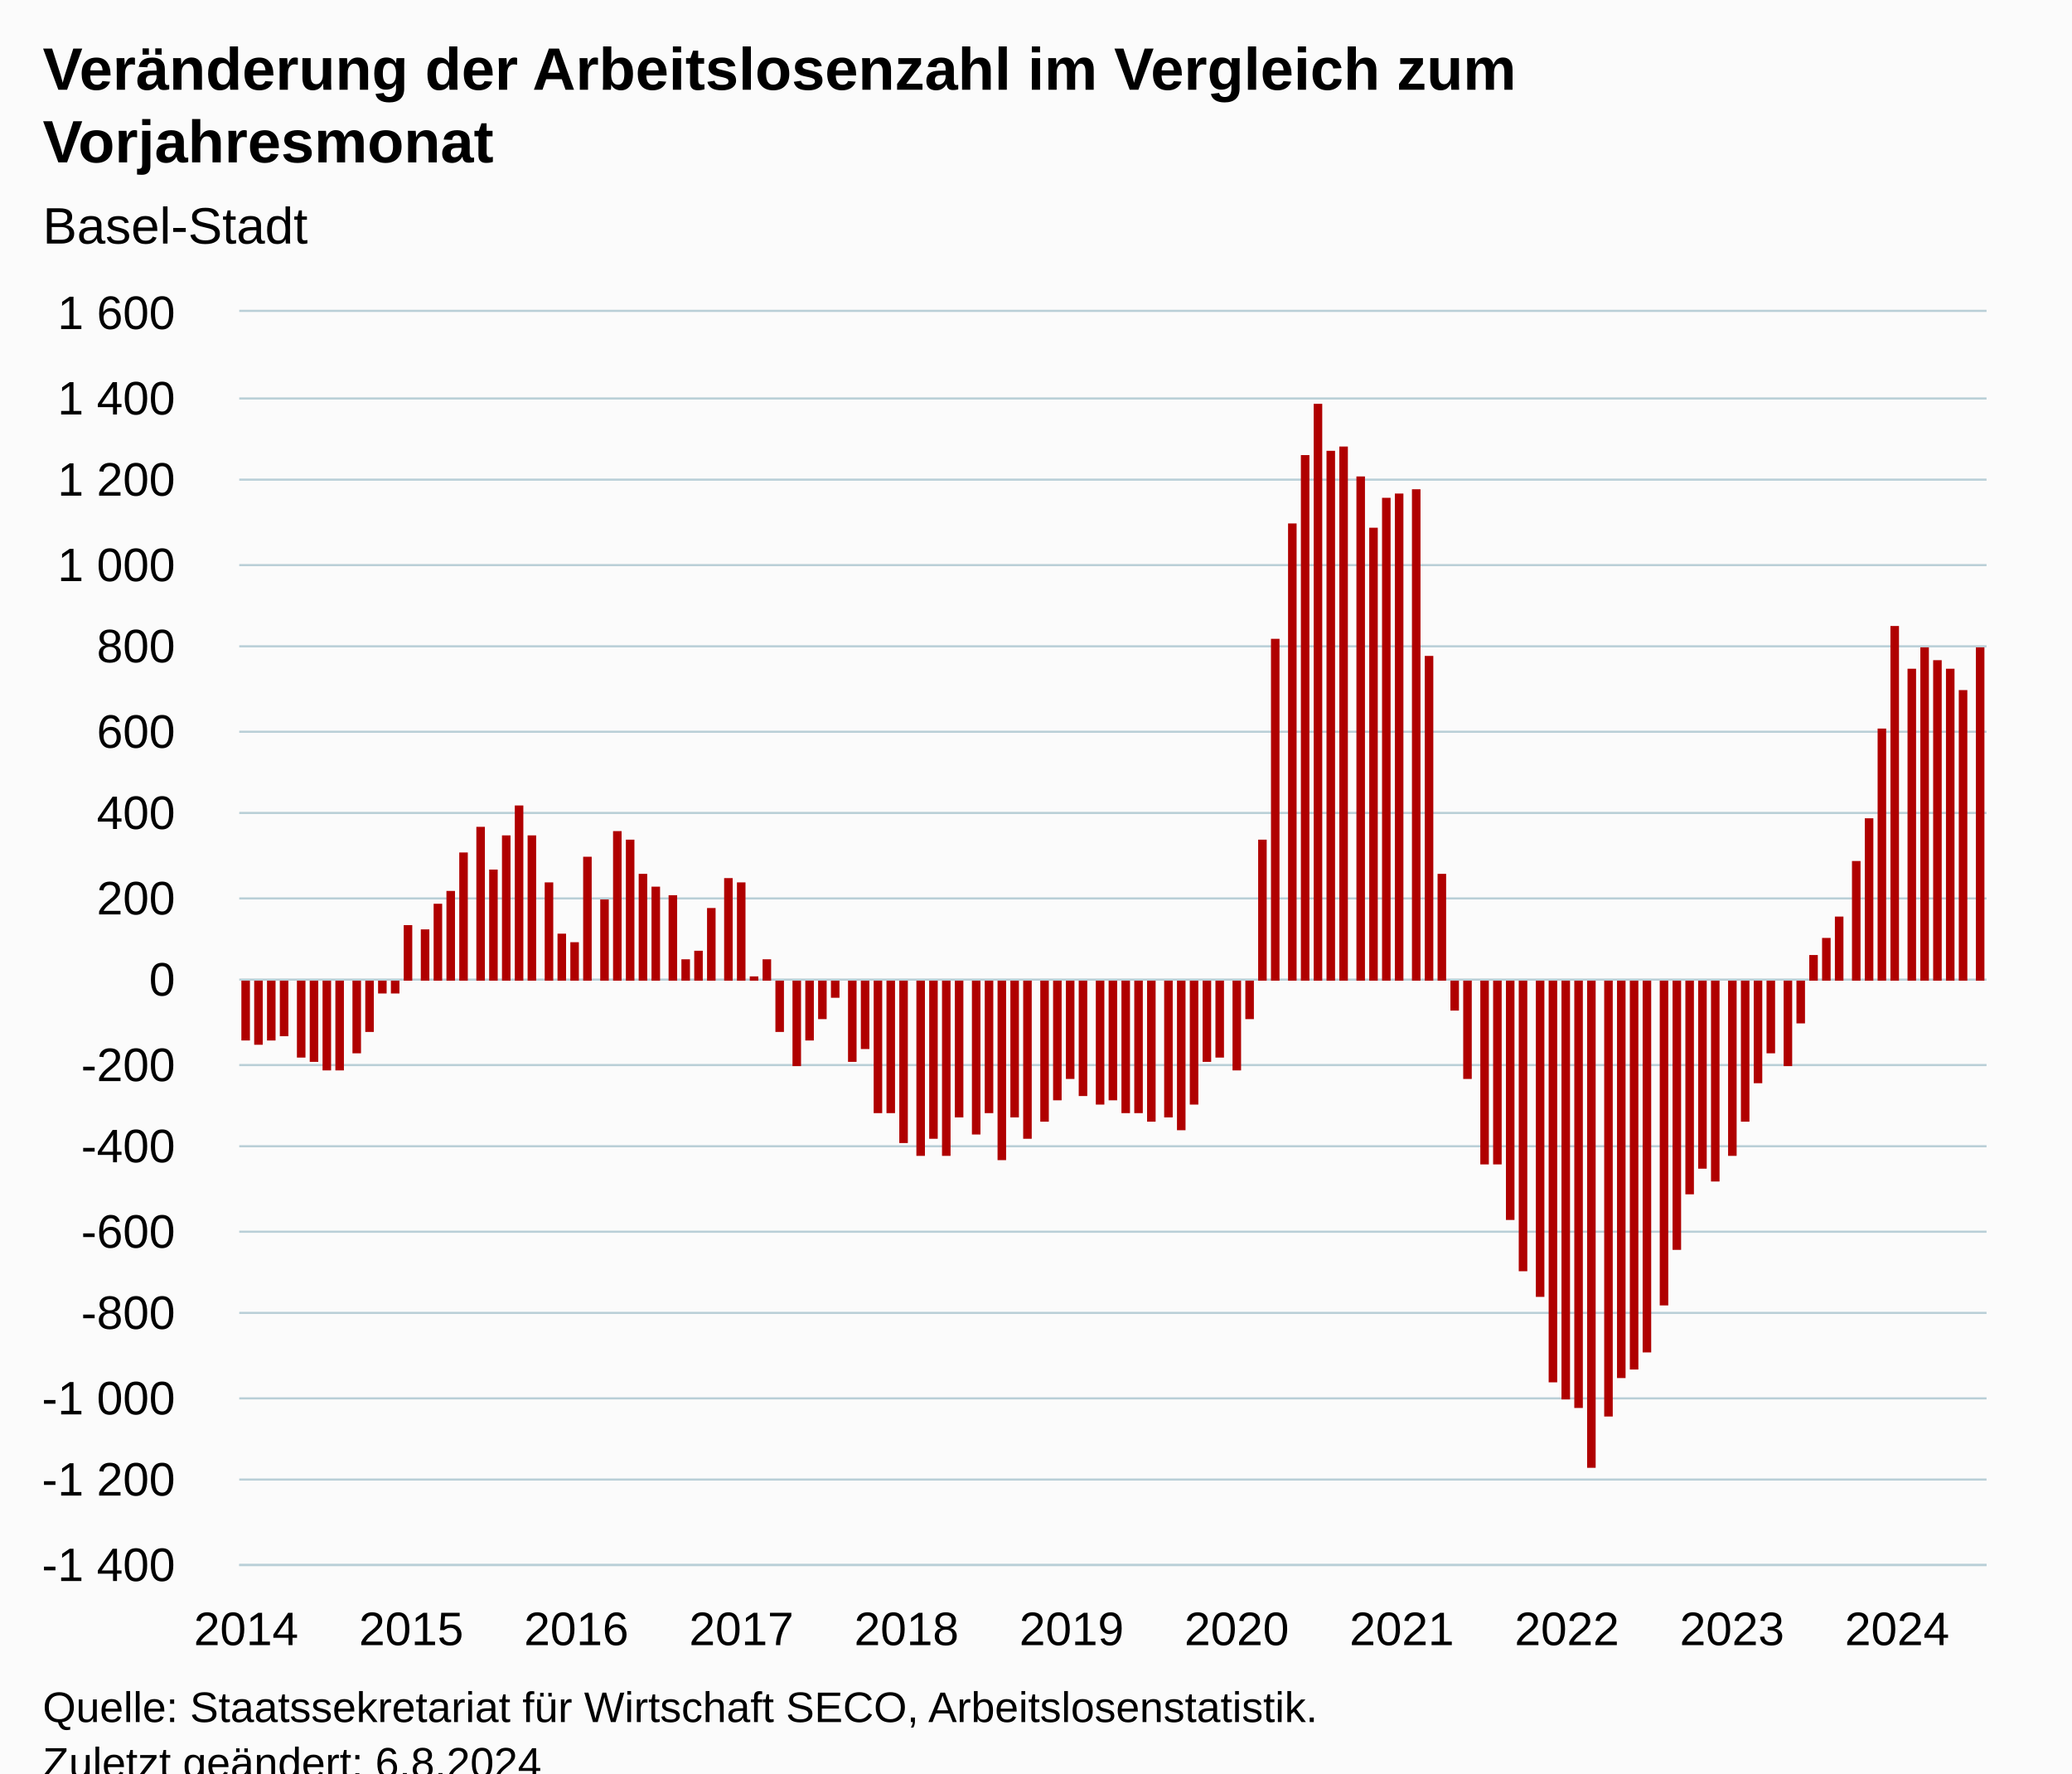
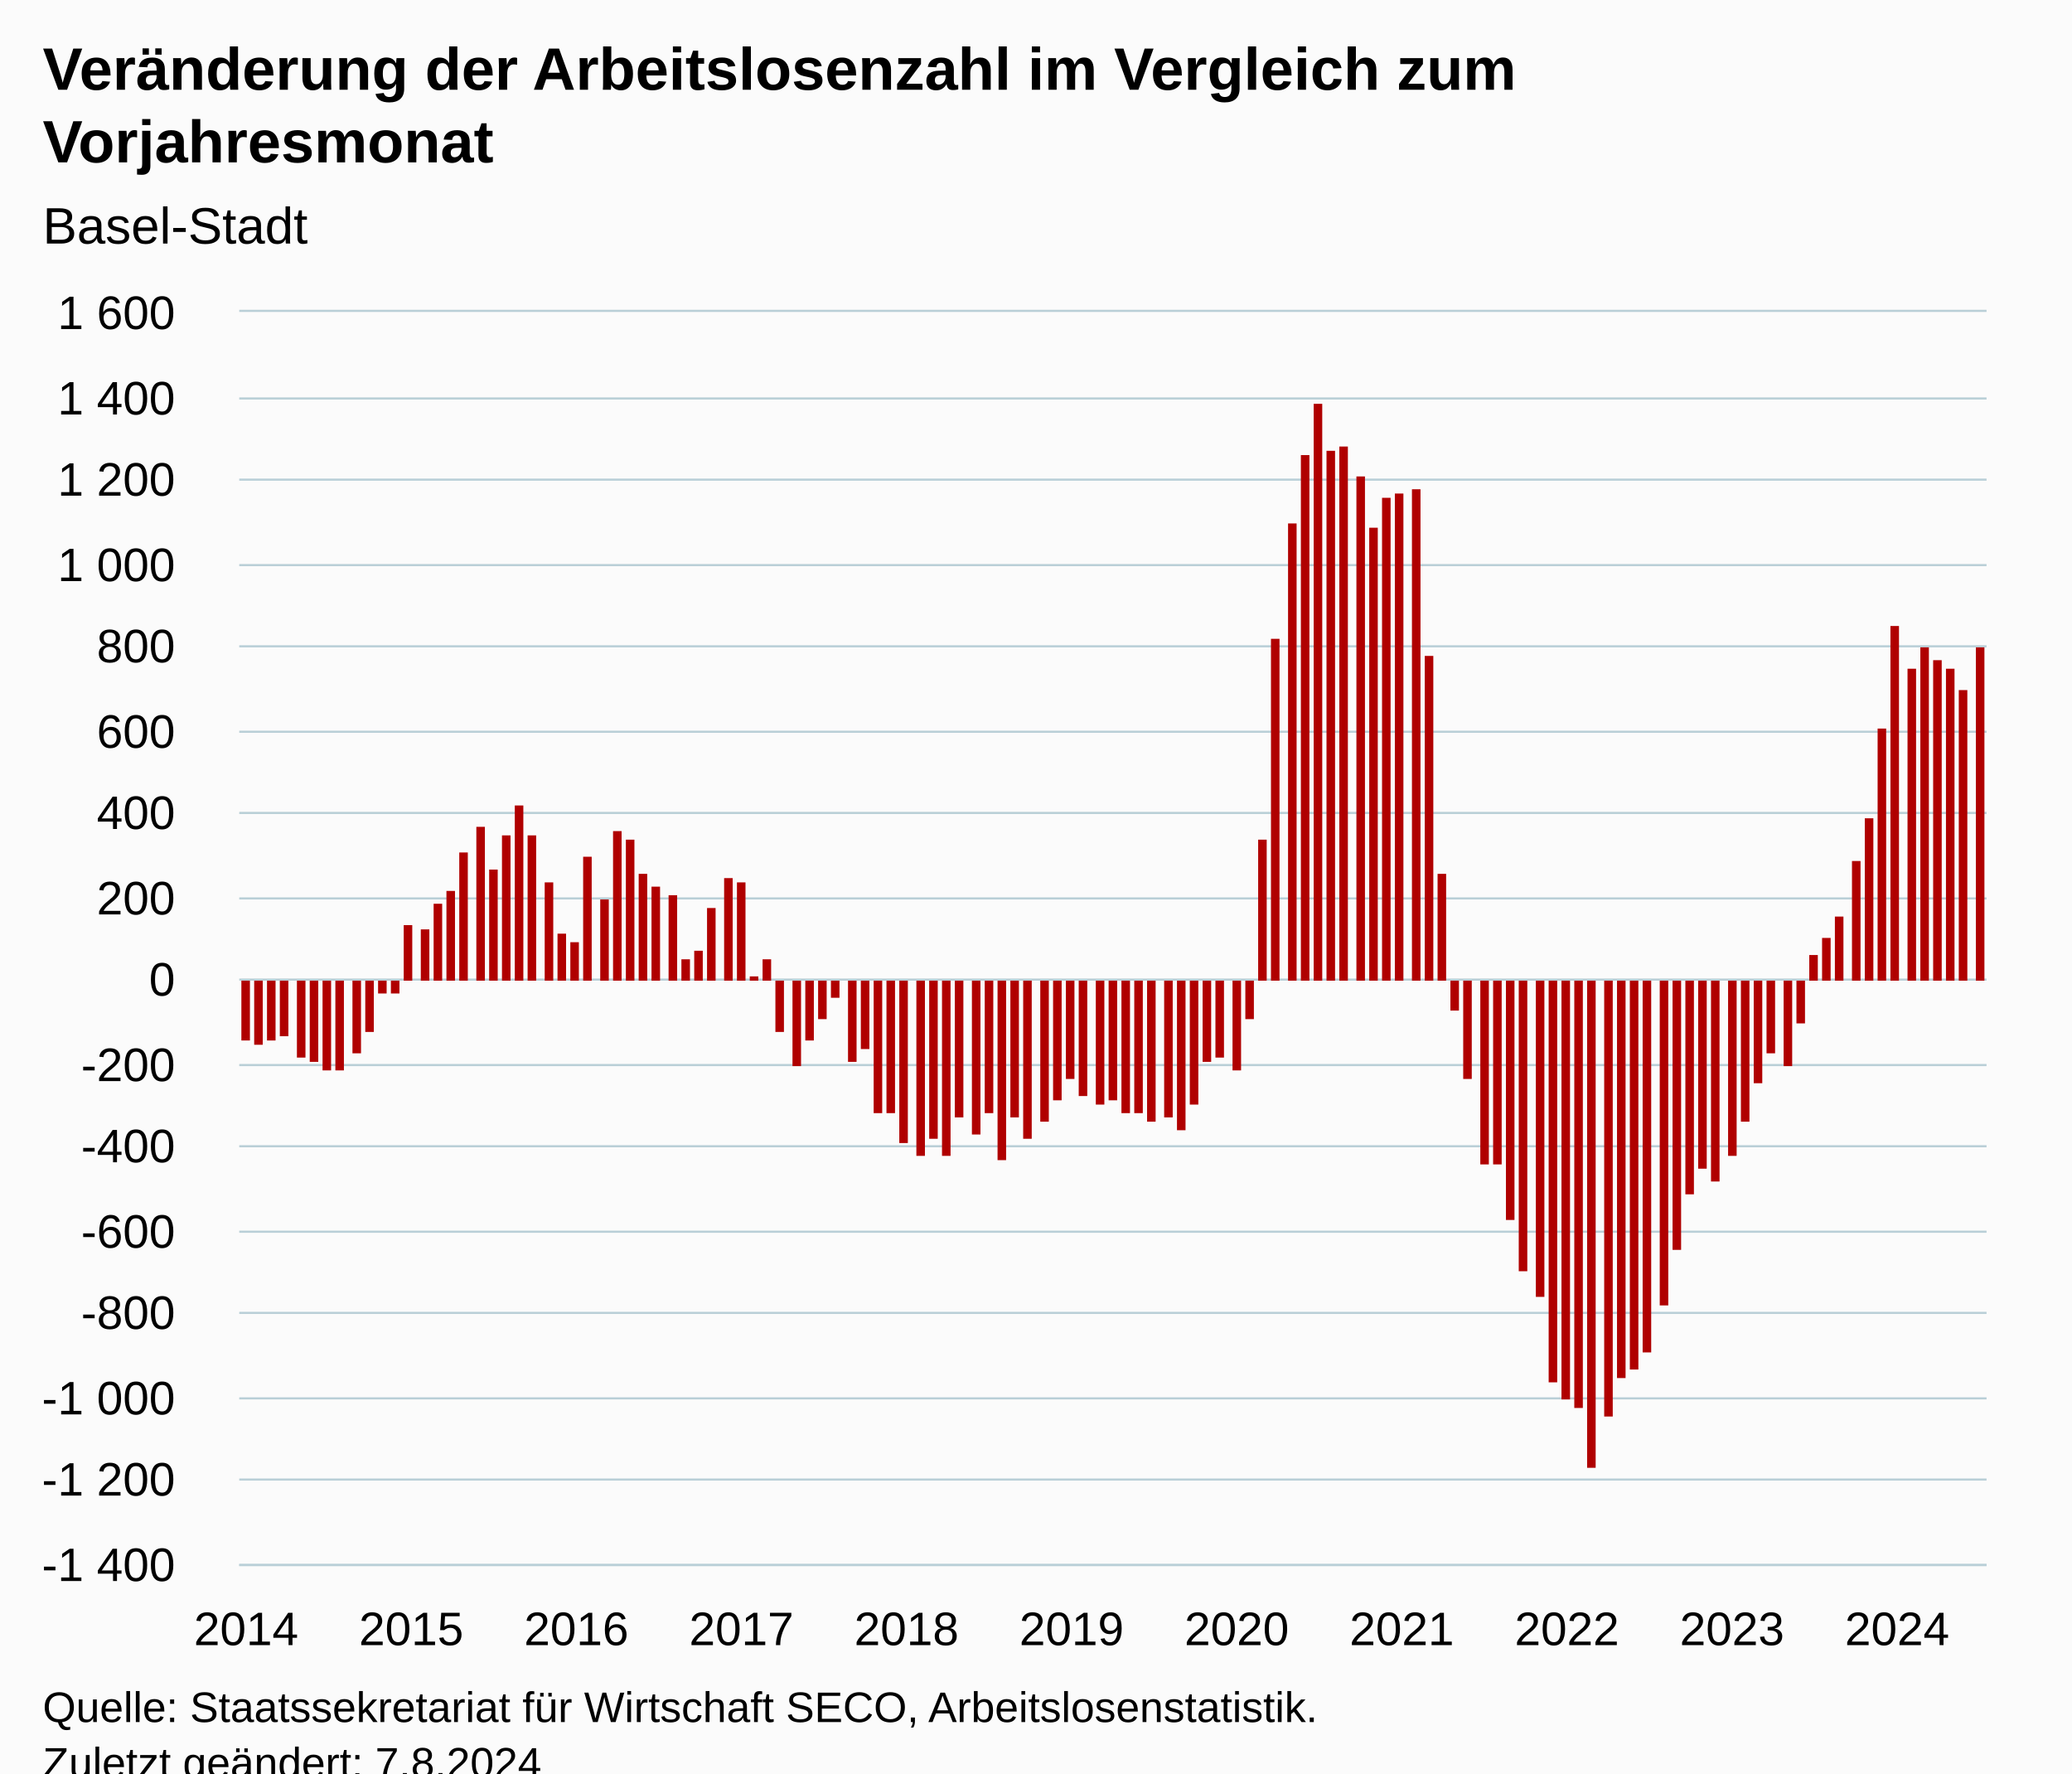
<svg xmlns="http://www.w3.org/2000/svg" version="1.1" class="highcharts-root" style="font-family:Arial;font-size:12px;" viewBox="0 0 485 415">
  <defs>
-     <clipPath id="highcharts-z93x4fd-134-">
+     <clipPath id="highcharts-u7mp53v-134-">
      <rect x="0" y="0" width="409" height="293" fill="none" />
    </clipPath>
-     <clipPath id="highcharts-z93x4fd-262-">
+     <clipPath id="highcharts-u7mp53v-262-">
      <rect x="0" y="0" width="409" height="293" fill="none" />
    </clipPath>
-     <clipPath id="highcharts-z93x4fd-263-">
+     <clipPath id="highcharts-u7mp53v-263-">
      <rect x="56" y="73" width="409" height="293" fill="none" />
    </clipPath>
  </defs>
  <rect fill="#fbfbfb" class="highcharts-background" x="0" y="0" width="485" height="428" rx="0" ry="0" />
  <rect fill="none" class="highcharts-plot-background" x="56" y="73" width="409" height="293" />
  <g class="highcharts-pane-group" data-z-index="0" />
  <g class="highcharts-grid highcharts-xaxis-grid" data-z-index="1">
    <path fill="none" data-z-index="1" class="highcharts-grid-line" d="M 57.5 73 L 57.5 366" opacity="1" />
    <path fill="none" data-z-index="1" class="highcharts-grid-line" d="M 95.5 73 L 95.5 366" opacity="1" />
    <path fill="none" data-z-index="1" class="highcharts-grid-line" d="M 134.5 73 L 134.5 366" opacity="1" />
    <path fill="none" data-z-index="1" class="highcharts-grid-line" d="M 173.5 73 L 173.5 366" opacity="1" />
    <path fill="none" data-z-index="1" class="highcharts-grid-line" d="M 211.5 73 L 211.5 366" opacity="1" />
    <path fill="none" data-z-index="1" class="highcharts-grid-line" d="M 250.5 73 L 250.5 366" opacity="1" />
    <path fill="none" data-z-index="1" class="highcharts-grid-line" d="M 288.5 73 L 288.5 366" opacity="1" />
    <path fill="none" data-z-index="1" class="highcharts-grid-line" d="M 327.5 73 L 327.5 366" opacity="1" />
    <path fill="none" data-z-index="1" class="highcharts-grid-line" d="M 366.5 73 L 366.5 366" opacity="1" />
    <path fill="none" data-z-index="1" class="highcharts-grid-line" d="M 404.5 73 L 404.5 366" opacity="1" />
    <path fill="none" data-z-index="1" class="highcharts-grid-line" d="M 443.5 73 L 443.5 366" opacity="1" />
  </g>
  <g class="highcharts-grid highcharts-yaxis-grid" data-z-index="1">
    <path fill="none" stroke="#B9CFD7" stroke-width="0.5" data-z-index="1" class="highcharts-grid-line" d="M 56 366.25 L 465 366.25" opacity="1" />
    <path fill="none" stroke="#B9CFD7" stroke-width="0.5" data-z-index="1" class="highcharts-grid-line" d="M 56 346.25 L 465 346.25" opacity="1" />
    <path fill="none" stroke="#B9CFD7" stroke-width="0.5" data-z-index="1" class="highcharts-grid-line" d="M 56 327.25 L 465 327.25" opacity="1" />
    <path fill="none" stroke="#B9CFD7" stroke-width="0.5" data-z-index="1" class="highcharts-grid-line" d="M 56 307.25 L 465 307.25" opacity="1" />
    <path fill="none" stroke="#B9CFD7" stroke-width="0.5" data-z-index="1" class="highcharts-grid-line" d="M 56 288.25 L 465 288.25" opacity="1" />
    <path fill="none" stroke="#B9CFD7" stroke-width="0.5" data-z-index="1" class="highcharts-grid-line" d="M 56 268.25 L 465 268.25" opacity="1" />
    <path fill="none" stroke="#B9CFD7" stroke-width="0.5" data-z-index="1" class="highcharts-grid-line" d="M 56 249.25 L 465 249.25" opacity="1" />
    <path fill="none" stroke="#B9CFD7" stroke-width="0.5" data-z-index="1" class="highcharts-grid-line" d="M 56 229.25 L 465 229.25" opacity="1" />
    <path fill="none" stroke="#B9CFD7" stroke-width="0.5" data-z-index="1" class="highcharts-grid-line" d="M 56 210.25 L 465 210.25" opacity="1" />
    <path fill="none" stroke="#B9CFD7" stroke-width="0.5" data-z-index="1" class="highcharts-grid-line" d="M 56 190.25 L 465 190.25" opacity="1" />
    <path fill="none" stroke="#B9CFD7" stroke-width="0.5" data-z-index="1" class="highcharts-grid-line" d="M 56 171.25 L 465 171.25" opacity="1" />
    <path fill="none" stroke="#B9CFD7" stroke-width="0.5" data-z-index="1" class="highcharts-grid-line" d="M 56 151.25 L 465 151.25" opacity="1" />
    <path fill="none" stroke="#B9CFD7" stroke-width="0.5" data-z-index="1" class="highcharts-grid-line" d="M 56 132.25 L 465 132.25" opacity="1" />
    <path fill="none" stroke="#B9CFD7" stroke-width="0.5" data-z-index="1" class="highcharts-grid-line" d="M 56 112.25 L 465 112.25" opacity="1" />
    <path fill="none" stroke="#B9CFD7" stroke-width="0.5" data-z-index="1" class="highcharts-grid-line" d="M 56 93.25 L 465 93.25" opacity="1" />
    <path fill="none" stroke="#B9CFD7" stroke-width="0.5" data-z-index="1" class="highcharts-grid-line" d="M 56 72.75 L 465 72.75" opacity="1" />
  </g>
  <rect fill="none" class="highcharts-plot-border" data-z-index="1" x="56" y="73" width="409" height="293" />
  <g class="highcharts-axis highcharts-xaxis" data-z-index="2">
    <path fill="none" class="highcharts-axis-line" stroke="#B9CFD7" stroke-width="0.5" data-z-index="7" d="M 56 366.25 L 465 366.25" />
  </g>
  <g class="highcharts-axis highcharts-yaxis" data-z-index="2">
    <path fill="none" class="highcharts-axis-line" data-z-index="7" d="M 56 73 L 56 366" />
  </g>
  <g class="highcharts-series-group" data-z-index="3">
-     <g class="highcharts-series highcharts-series-0 highcharts-column-series" data-z-index="0.1" opacity="1" transform="translate(56,73) scale(1 1)" clip-path="url(#highcharts-z93x4fd-262-)">
+     <g class="highcharts-series highcharts-series-0 highcharts-column-series" data-z-index="0.1" opacity="1" transform="translate(56,73) scale(1 1)" clip-path="url(#highcharts-u7mp53v-262-)">
      <rect x="0.5" y="156.5" width="2" height="14" fill="#B00000" stroke="#ffffff" stroke-width="1e-7" opacity="1" class="highcharts-point highcharts-negative" />
      <rect x="3.5" y="156.5" width="2" height="15" fill="#B00000" stroke="#ffffff" stroke-width="1e-7" opacity="1" class="highcharts-point highcharts-negative" />
      <rect x="6.5" y="156.5" width="2" height="14" fill="#B00000" stroke="#ffffff" stroke-width="1e-7" opacity="1" class="highcharts-point highcharts-negative" />
      <rect x="9.5" y="156.5" width="2" height="13" fill="#B00000" stroke="#ffffff" stroke-width="1e-7" opacity="1" class="highcharts-point highcharts-negative" />
      <rect x="13.5" y="156.5" width="2" height="18" fill="#B00000" stroke="#ffffff" stroke-width="1e-7" opacity="1" class="highcharts-point highcharts-negative" />
      <rect x="16.5" y="156.5" width="2" height="19" fill="#B00000" stroke="#ffffff" stroke-width="1e-7" opacity="1" class="highcharts-point highcharts-negative" />
      <rect x="19.5" y="156.5" width="2" height="21" fill="#B00000" stroke="#ffffff" stroke-width="1e-7" opacity="1" class="highcharts-point highcharts-negative" />
      <rect x="22.5" y="156.5" width="2" height="21" fill="#B00000" stroke="#ffffff" stroke-width="1e-7" opacity="1" class="highcharts-point highcharts-negative" />
      <rect x="26.5" y="156.5" width="2" height="17" fill="#B00000" stroke="#ffffff" stroke-width="1e-7" opacity="1" class="highcharts-point highcharts-negative" />
      <rect x="29.5" y="156.5" width="2" height="12" fill="#B00000" stroke="#ffffff" stroke-width="1e-7" opacity="1" class="highcharts-point highcharts-negative" />
      <rect x="32.5" y="156.5" width="2" height="3" fill="#B00000" stroke="#ffffff" stroke-width="1e-7" opacity="1" class="highcharts-point highcharts-negative" />
      <rect x="35.5" y="156.5" width="2" height="3" fill="#B00000" stroke="#ffffff" stroke-width="1e-7" opacity="1" class="highcharts-point highcharts-negative" />
      <rect x="38.5" y="143.5" width="2" height="13" fill="#B00000" stroke="#ffffff" stroke-width="1e-7" opacity="1" class="highcharts-point" />
      <rect x="42.5" y="144.5" width="2" height="12" fill="#B00000" stroke="#ffffff" stroke-width="1e-7" opacity="1" class="highcharts-point" />
      <rect x="45.5" y="138.5" width="2" height="18" fill="#B00000" stroke="#ffffff" stroke-width="1e-7" opacity="1" class="highcharts-point" />
      <rect x="48.5" y="135.5" width="2" height="21" fill="#B00000" stroke="#ffffff" stroke-width="1e-7" opacity="1" class="highcharts-point" />
      <rect x="51.5" y="126.5" width="2" height="30" fill="#B00000" stroke="#ffffff" stroke-width="1e-7" opacity="1" class="highcharts-point" />
      <rect x="55.5" y="120.5" width="2" height="36" fill="#B00000" stroke="#ffffff" stroke-width="1e-7" opacity="1" class="highcharts-point" />
      <rect x="58.5" y="130.5" width="2" height="26" fill="#B00000" stroke="#ffffff" stroke-width="1e-7" opacity="1" class="highcharts-point" />
      <rect x="61.5" y="122.5" width="2" height="34" fill="#B00000" stroke="#ffffff" stroke-width="1e-7" opacity="1" class="highcharts-point" />
      <rect x="64.5" y="115.5" width="2" height="41" fill="#B00000" stroke="#ffffff" stroke-width="1e-7" opacity="1" class="highcharts-point" />
      <rect x="67.5" y="122.5" width="2" height="34" fill="#B00000" stroke="#ffffff" stroke-width="1e-7" opacity="1" class="highcharts-point" />
      <rect x="71.5" y="133.5" width="2" height="23" fill="#B00000" stroke="#ffffff" stroke-width="1e-7" opacity="1" class="highcharts-point" />
      <rect x="74.5" y="145.5" width="2" height="11" fill="#B00000" stroke="#ffffff" stroke-width="1e-7" opacity="1" class="highcharts-point" />
      <rect x="77.5" y="147.5" width="2" height="9" fill="#B00000" stroke="#ffffff" stroke-width="1e-7" opacity="1" class="highcharts-point" />
      <rect x="80.5" y="127.5" width="2" height="29" fill="#B00000" stroke="#ffffff" stroke-width="1e-7" opacity="1" class="highcharts-point" />
      <rect x="84.5" y="137.5" width="2" height="19" fill="#B00000" stroke="#ffffff" stroke-width="1e-7" opacity="1" class="highcharts-point" />
      <rect x="87.5" y="121.5" width="2" height="35" fill="#B00000" stroke="#ffffff" stroke-width="1e-7" opacity="1" class="highcharts-point" />
      <rect x="90.5" y="123.5" width="2" height="33" fill="#B00000" stroke="#ffffff" stroke-width="1e-7" opacity="1" class="highcharts-point" />
      <rect x="93.5" y="131.5" width="2" height="25" fill="#B00000" stroke="#ffffff" stroke-width="1e-7" opacity="1" class="highcharts-point" />
      <rect x="96.5" y="134.5" width="2" height="22" fill="#B00000" stroke="#ffffff" stroke-width="1e-7" opacity="1" class="highcharts-point" />
      <rect x="100.5" y="136.5" width="2" height="20" fill="#B00000" stroke="#ffffff" stroke-width="1e-7" opacity="1" class="highcharts-point" />
      <rect x="103.5" y="151.5" width="2" height="5" fill="#B00000" stroke="#ffffff" stroke-width="1e-7" opacity="1" class="highcharts-point" />
      <rect x="106.5" y="149.5" width="2" height="7" fill="#B00000" stroke="#ffffff" stroke-width="1e-7" opacity="1" class="highcharts-point" />
      <rect x="109.5" y="139.5" width="2" height="17" fill="#B00000" stroke="#ffffff" stroke-width="1e-7" opacity="1" class="highcharts-point" />
      <rect x="113.5" y="132.5" width="2" height="24" fill="#B00000" stroke="#ffffff" stroke-width="1e-7" opacity="1" class="highcharts-point" />
      <rect x="116.5" y="133.5" width="2" height="23" fill="#B00000" stroke="#ffffff" stroke-width="1e-7" opacity="1" class="highcharts-point" />
      <rect x="119.5" y="155.5" width="2" height="1" fill="#B00000" stroke="#ffffff" stroke-width="1e-7" opacity="1" class="highcharts-point" />
      <rect x="122.5" y="151.5" width="2" height="5" fill="#B00000" stroke="#ffffff" stroke-width="1e-7" opacity="1" class="highcharts-point" />
      <rect x="125.5" y="156.5" width="2" height="12" fill="#B00000" stroke="#ffffff" stroke-width="1e-7" opacity="1" class="highcharts-point highcharts-negative" />
      <rect x="129.5" y="156.5" width="2" height="20" fill="#B00000" stroke="#ffffff" stroke-width="1e-7" opacity="1" class="highcharts-point highcharts-negative" />
      <rect x="132.5" y="156.5" width="2" height="14" fill="#B00000" stroke="#ffffff" stroke-width="1e-7" opacity="1" class="highcharts-point highcharts-negative" />
      <rect x="135.5" y="156.5" width="2" height="9" fill="#B00000" stroke="#ffffff" stroke-width="1e-7" opacity="1" class="highcharts-point highcharts-negative" />
      <rect x="138.5" y="156.5" width="2" height="4" fill="#B00000" stroke="#ffffff" stroke-width="1e-7" opacity="1" class="highcharts-point highcharts-negative" />
      <rect x="142.5" y="156.5" width="2" height="19" fill="#B00000" stroke="#ffffff" stroke-width="1e-7" opacity="1" class="highcharts-point highcharts-negative" />
      <rect x="145.5" y="156.5" width="2" height="16" fill="#B00000" stroke="#ffffff" stroke-width="1e-7" opacity="1" class="highcharts-point highcharts-negative" />
      <rect x="148.5" y="156.5" width="2" height="31" fill="#B00000" stroke="#ffffff" stroke-width="1e-7" opacity="1" class="highcharts-point highcharts-negative" />
      <rect x="151.5" y="156.5" width="2" height="31" fill="#B00000" stroke="#ffffff" stroke-width="1e-7" opacity="1" class="highcharts-point highcharts-negative" />
      <rect x="154.5" y="156.5" width="2" height="38" fill="#B00000" stroke="#ffffff" stroke-width="1e-7" opacity="1" class="highcharts-point highcharts-negative" />
      <rect x="158.5" y="156.5" width="2" height="41" fill="#B00000" stroke="#ffffff" stroke-width="1e-7" opacity="1" class="highcharts-point highcharts-negative" />
      <rect x="161.5" y="156.5" width="2" height="37" fill="#B00000" stroke="#ffffff" stroke-width="1e-7" opacity="1" class="highcharts-point highcharts-negative" />
      <rect x="164.5" y="156.5" width="2" height="41" fill="#B00000" stroke="#ffffff" stroke-width="1e-7" opacity="1" class="highcharts-point highcharts-negative" />
      <rect x="167.5" y="156.5" width="2" height="32" fill="#B00000" stroke="#ffffff" stroke-width="1e-7" opacity="1" class="highcharts-point highcharts-negative" />
      <rect x="171.5" y="156.5" width="2" height="36" fill="#B00000" stroke="#ffffff" stroke-width="1e-7" opacity="1" class="highcharts-point highcharts-negative" />
      <rect x="174.5" y="156.5" width="2" height="31" fill="#B00000" stroke="#ffffff" stroke-width="1e-7" opacity="1" class="highcharts-point highcharts-negative" />
      <rect x="177.5" y="156.5" width="2" height="42" fill="#B00000" stroke="#ffffff" stroke-width="1e-7" opacity="1" class="highcharts-point highcharts-negative" />
      <rect x="180.5" y="156.5" width="2" height="32" fill="#B00000" stroke="#ffffff" stroke-width="1e-7" opacity="1" class="highcharts-point highcharts-negative" />
      <rect x="183.5" y="156.5" width="2" height="37" fill="#B00000" stroke="#ffffff" stroke-width="1e-7" opacity="1" class="highcharts-point highcharts-negative" />
      <rect x="187.5" y="156.5" width="2" height="33" fill="#B00000" stroke="#ffffff" stroke-width="1e-7" opacity="1" class="highcharts-point highcharts-negative" />
      <rect x="190.5" y="156.5" width="2" height="28" fill="#B00000" stroke="#ffffff" stroke-width="1e-7" opacity="1" class="highcharts-point highcharts-negative" />
      <rect x="193.5" y="156.5" width="2" height="23" fill="#B00000" stroke="#ffffff" stroke-width="1e-7" opacity="1" class="highcharts-point highcharts-negative" />
      <rect x="196.5" y="156.5" width="2" height="27" fill="#B00000" stroke="#ffffff" stroke-width="1e-7" opacity="1" class="highcharts-point highcharts-negative" />
      <rect x="200.5" y="156.5" width="2" height="29" fill="#B00000" stroke="#ffffff" stroke-width="1e-7" opacity="1" class="highcharts-point highcharts-negative" />
      <rect x="203.5" y="156.5" width="2" height="28" fill="#B00000" stroke="#ffffff" stroke-width="1e-7" opacity="1" class="highcharts-point highcharts-negative" />
      <rect x="206.5" y="156.5" width="2" height="31" fill="#B00000" stroke="#ffffff" stroke-width="1e-7" opacity="1" class="highcharts-point highcharts-negative" />
      <rect x="209.5" y="156.5" width="2" height="31" fill="#B00000" stroke="#ffffff" stroke-width="1e-7" opacity="1" class="highcharts-point highcharts-negative" />
      <rect x="212.5" y="156.5" width="2" height="33" fill="#B00000" stroke="#ffffff" stroke-width="1e-7" opacity="1" class="highcharts-point highcharts-negative" />
      <rect x="216.5" y="156.5" width="2" height="32" fill="#B00000" stroke="#ffffff" stroke-width="1e-7" opacity="1" class="highcharts-point highcharts-negative" />
      <rect x="219.5" y="156.5" width="2" height="35" fill="#B00000" stroke="#ffffff" stroke-width="1e-7" opacity="1" class="highcharts-point highcharts-negative" />
      <rect x="222.5" y="156.5" width="2" height="29" fill="#B00000" stroke="#ffffff" stroke-width="1e-7" opacity="1" class="highcharts-point highcharts-negative" />
      <rect x="225.5" y="156.5" width="2" height="19" fill="#B00000" stroke="#ffffff" stroke-width="1e-7" opacity="1" class="highcharts-point highcharts-negative" />
      <rect x="228.5" y="156.5" width="2" height="18" fill="#B00000" stroke="#ffffff" stroke-width="1e-7" opacity="1" class="highcharts-point highcharts-negative" />
      <rect x="232.5" y="156.5" width="2" height="21" fill="#B00000" stroke="#ffffff" stroke-width="1e-7" opacity="1" class="highcharts-point highcharts-negative" />
      <rect x="235.5" y="156.5" width="2" height="9" fill="#B00000" stroke="#ffffff" stroke-width="1e-7" opacity="1" class="highcharts-point highcharts-negative" />
      <rect x="238.5" y="123.5" width="2" height="33" fill="#B00000" stroke="#ffffff" stroke-width="1e-7" opacity="1" class="highcharts-point" />
      <rect x="241.5" y="76.5" width="2" height="80" fill="#B00000" stroke="#ffffff" stroke-width="1e-7" opacity="1" class="highcharts-point" />
      <rect x="245.5" y="49.5" width="2" height="107" fill="#B00000" stroke="#ffffff" stroke-width="1e-7" opacity="1" class="highcharts-point" />
      <rect x="248.5" y="33.5" width="2" height="123" fill="#B00000" stroke="#ffffff" stroke-width="1e-7" opacity="1" class="highcharts-point" />
      <rect x="251.5" y="21.5" width="2" height="135" fill="#B00000" stroke="#ffffff" stroke-width="1e-7" opacity="1" class="highcharts-point" />
      <rect x="254.5" y="32.5" width="2" height="124" fill="#B00000" stroke="#ffffff" stroke-width="1e-7" opacity="1" class="highcharts-point" />
      <rect x="257.5" y="31.5" width="2" height="125" fill="#B00000" stroke="#ffffff" stroke-width="1e-7" opacity="1" class="highcharts-point" />
      <rect x="261.5" y="38.5" width="2" height="118" fill="#B00000" stroke="#ffffff" stroke-width="1e-7" opacity="1" class="highcharts-point" />
      <rect x="264.5" y="50.5" width="2" height="106" fill="#B00000" stroke="#ffffff" stroke-width="1e-7" opacity="1" class="highcharts-point" />
      <rect x="267.5" y="43.5" width="2" height="113" fill="#B00000" stroke="#ffffff" stroke-width="1e-7" opacity="1" class="highcharts-point" />
      <rect x="270.5" y="42.5" width="2" height="114" fill="#B00000" stroke="#ffffff" stroke-width="1e-7" opacity="1" class="highcharts-point" />
      <rect x="274.5" y="41.5" width="2" height="115" fill="#B00000" stroke="#ffffff" stroke-width="1e-7" opacity="1" class="highcharts-point" />
      <rect x="277.5" y="80.5" width="2" height="76" fill="#B00000" stroke="#ffffff" stroke-width="1e-7" opacity="1" class="highcharts-point" />
      <rect x="280.5" y="131.5" width="2" height="25" fill="#B00000" stroke="#ffffff" stroke-width="1e-7" opacity="1" class="highcharts-point" />
      <rect x="283.5" y="156.5" width="2" height="7" fill="#B00000" stroke="#ffffff" stroke-width="1e-7" opacity="1" class="highcharts-point highcharts-negative" />
      <rect x="286.5" y="156.5" width="2" height="23" fill="#B00000" stroke="#ffffff" stroke-width="1e-7" opacity="1" class="highcharts-point highcharts-negative" />
      <rect x="290.5" y="156.5" width="2" height="43" fill="#B00000" stroke="#ffffff" stroke-width="1e-7" opacity="1" class="highcharts-point highcharts-negative" />
      <rect x="293.5" y="156.5" width="2" height="43" fill="#B00000" stroke="#ffffff" stroke-width="1e-7" opacity="1" class="highcharts-point highcharts-negative" />
      <rect x="296.5" y="156.5" width="2" height="56" fill="#B00000" stroke="#ffffff" stroke-width="1e-7" opacity="1" class="highcharts-point highcharts-negative" />
      <rect x="299.5" y="156.5" width="2" height="68" fill="#B00000" stroke="#ffffff" stroke-width="1e-7" opacity="1" class="highcharts-point highcharts-negative" />
      <rect x="303.5" y="156.5" width="2" height="74" fill="#B00000" stroke="#ffffff" stroke-width="1e-7" opacity="1" class="highcharts-point highcharts-negative" />
      <rect x="306.5" y="156.5" width="2" height="94" fill="#B00000" stroke="#ffffff" stroke-width="1e-7" opacity="1" class="highcharts-point highcharts-negative" />
      <rect x="309.5" y="156.5" width="2" height="98" fill="#B00000" stroke="#ffffff" stroke-width="1e-7" opacity="1" class="highcharts-point highcharts-negative" />
      <rect x="312.5" y="156.5" width="2" height="100" fill="#B00000" stroke="#ffffff" stroke-width="1e-7" opacity="1" class="highcharts-point highcharts-negative" />
      <rect x="315.5" y="156.5" width="2" height="114" fill="#B00000" stroke="#ffffff" stroke-width="1e-7" opacity="1" class="highcharts-point highcharts-negative" />
      <rect x="319.5" y="156.5" width="2" height="102" fill="#B00000" stroke="#ffffff" stroke-width="1e-7" opacity="1" class="highcharts-point highcharts-negative" />
      <rect x="322.5" y="156.5" width="2" height="93" fill="#B00000" stroke="#ffffff" stroke-width="1e-7" opacity="1" class="highcharts-point highcharts-negative" />
      <rect x="325.5" y="156.5" width="2" height="91" fill="#B00000" stroke="#ffffff" stroke-width="1e-7" opacity="1" class="highcharts-point highcharts-negative" />
      <rect x="328.5" y="156.5" width="2" height="87" fill="#B00000" stroke="#ffffff" stroke-width="1e-7" opacity="1" class="highcharts-point highcharts-negative" />
      <rect x="332.5" y="156.5" width="2" height="76" fill="#B00000" stroke="#ffffff" stroke-width="1e-7" opacity="1" class="highcharts-point highcharts-negative" />
      <rect x="335.5" y="156.5" width="2" height="63" fill="#B00000" stroke="#ffffff" stroke-width="1e-7" opacity="1" class="highcharts-point highcharts-negative" />
      <rect x="338.5" y="156.5" width="2" height="50" fill="#B00000" stroke="#ffffff" stroke-width="1e-7" opacity="1" class="highcharts-point highcharts-negative" />
      <rect x="341.5" y="156.5" width="2" height="44" fill="#B00000" stroke="#ffffff" stroke-width="1e-7" opacity="1" class="highcharts-point highcharts-negative" />
      <rect x="344.5" y="156.5" width="2" height="47" fill="#B00000" stroke="#ffffff" stroke-width="1e-7" opacity="1" class="highcharts-point highcharts-negative" />
      <rect x="348.5" y="156.5" width="2" height="41" fill="#B00000" stroke="#ffffff" stroke-width="1e-7" opacity="1" class="highcharts-point highcharts-negative" />
      <rect x="351.5" y="156.5" width="2" height="33" fill="#B00000" stroke="#ffffff" stroke-width="1e-7" opacity="1" class="highcharts-point highcharts-negative" />
      <rect x="354.5" y="156.5" width="2" height="24" fill="#B00000" stroke="#ffffff" stroke-width="1e-7" opacity="1" class="highcharts-point highcharts-negative" />
      <rect x="357.5" y="156.5" width="2" height="17" fill="#B00000" stroke="#ffffff" stroke-width="1e-7" opacity="1" class="highcharts-point highcharts-negative" />
      <rect x="361.5" y="156.5" width="2" height="20" fill="#B00000" stroke="#ffffff" stroke-width="1e-7" opacity="1" class="highcharts-point highcharts-negative" />
      <rect x="364.5" y="156.5" width="2" height="10" fill="#B00000" stroke="#ffffff" stroke-width="1e-7" opacity="1" class="highcharts-point highcharts-negative" />
      <rect x="367.5" y="150.5" width="2" height="6" fill="#B00000" stroke="#ffffff" stroke-width="1e-7" opacity="1" class="highcharts-point" />
      <rect x="370.5" y="146.5" width="2" height="10" fill="#B00000" stroke="#ffffff" stroke-width="1e-7" opacity="1" class="highcharts-point" />
      <rect x="373.5" y="141.5" width="2" height="15" fill="#B00000" stroke="#ffffff" stroke-width="1e-7" opacity="1" class="highcharts-point" />
      <rect x="377.5" y="128.5" width="2" height="28" fill="#B00000" stroke="#ffffff" stroke-width="1e-7" opacity="1" class="highcharts-point" />
      <rect x="380.5" y="118.5" width="2" height="38" fill="#B00000" stroke="#ffffff" stroke-width="1e-7" opacity="1" class="highcharts-point" />
      <rect x="383.5" y="97.5" width="2" height="59" fill="#B00000" stroke="#ffffff" stroke-width="1e-7" opacity="1" class="highcharts-point" />
      <rect x="386.5" y="73.5" width="2" height="83" fill="#B00000" stroke="#ffffff" stroke-width="1e-7" opacity="1" class="highcharts-point" />
      <rect x="390.5" y="83.5" width="2" height="73" fill="#B00000" stroke="#ffffff" stroke-width="1e-7" opacity="1" class="highcharts-point" />
      <rect x="393.5" y="78.5" width="2" height="78" fill="#B00000" stroke="#ffffff" stroke-width="1e-7" opacity="1" class="highcharts-point" />
      <rect x="396.5" y="81.5" width="2" height="75" fill="#B00000" stroke="#ffffff" stroke-width="1e-7" opacity="1" class="highcharts-point" />
      <rect x="399.5" y="83.5" width="2" height="73" fill="#B00000" stroke="#ffffff" stroke-width="1e-7" opacity="1" class="highcharts-point" />
      <rect x="402.5" y="88.5" width="2" height="68" fill="#B00000" stroke="#ffffff" stroke-width="1e-7" opacity="1" class="highcharts-point" />
      <rect x="406.5" y="78.5" width="2" height="78" fill="#B00000" stroke="#ffffff" stroke-width="1e-7" opacity="1" class="highcharts-point" />
    </g>
    <g class="highcharts-markers highcharts-series-0 highcharts-column-series" data-z-index="0.1" opacity="1" transform="translate(56,73) scale(1 1)" clip-path="none" />
  </g>
  <text x="10" text-anchor="start" class="highcharts-title" data-z-index="4" style="color:#000000;font-size:14px;font-weight:bold;fill:#000000;" y="21">
    <tspan>Veränderung der Arbeitslosenzahl im Vergleich zum</tspan>
    <tspan dy="17" x="10">Vorjahresmonat</tspan>
  </text>
  <text x="10" text-anchor="start" class="highcharts-subtitle" data-z-index="4" style="color:#000000;font-size:12px;font-weight:normal;fill:#000000;" y="57">
    <tspan>Basel-Stadt</tspan>
  </text>
  <text x="10" text-anchor="start" class="highcharts-caption" data-z-index="4" style="color:#666666;fill:#666666;" y="400" />
  <g class="highcharts-axis-labels highcharts-xaxis-labels" data-z-index="7">
    <text x="57.61" style="color:#000000;cursor:default;font-size:11px;fill:#000000;" text-anchor="middle" transform="translate(0,0)" y="385" opacity="1">2014</text>
    <text x="96.256" style="color:#000000;cursor:default;font-size:11px;fill:#000000;" text-anchor="middle" transform="translate(0,0)" y="385" opacity="1">2015</text>
    <text x="134.902" style="color:#000000;cursor:default;font-size:11px;fill:#000000;" text-anchor="middle" transform="translate(0,0)" y="385" opacity="1">2016</text>
    <text x="173.547" style="color:#000000;cursor:default;font-size:11px;fill:#000000;" text-anchor="middle" transform="translate(0,0)" y="385" opacity="1">2017</text>
    <text x="212.193" style="color:#000000;cursor:default;font-size:11px;fill:#000000;" text-anchor="middle" transform="translate(0,0)" y="385" opacity="1">2018</text>
    <text x="250.839" style="color:#000000;cursor:default;font-size:11px;fill:#000000;" text-anchor="middle" transform="translate(0,0)" y="385" opacity="1">2019</text>
    <text x="289.484" style="color:#000000;cursor:default;font-size:11px;fill:#000000;" text-anchor="middle" transform="translate(0,0)" y="385" opacity="1">2020</text>
    <text x="328.13" style="color:#000000;cursor:default;font-size:11px;fill:#000000;" text-anchor="middle" transform="translate(0,0)" y="385" opacity="1">2021</text>
    <text x="366.776" style="color:#000000;cursor:default;font-size:11px;fill:#000000;" text-anchor="middle" transform="translate(0,0)" y="385" opacity="1">2022</text>
    <text x="405.421" style="color:#000000;cursor:default;font-size:11px;fill:#000000;" text-anchor="middle" transform="translate(0,0)" y="385" opacity="1">2023</text>
    <text x="444.067" style="color:#000000;cursor:default;font-size:11px;fill:#000000;" text-anchor="middle" transform="translate(0,0)" y="385" opacity="1">2024</text>
  </g>
  <g class="highcharts-axis-labels highcharts-yaxis-labels" data-z-index="7">
    <text x="41" style="color:#000000;cursor:default;font-size:11px;fill:#000000;" text-anchor="end" transform="translate(0,0)" y="370" opacity="1">
      <tspan>-1 400</tspan>
    </text>
    <text x="41" style="color:#000000;cursor:default;font-size:11px;fill:#000000;" text-anchor="end" transform="translate(0,0)" y="350" opacity="1">
      <tspan>-1 200</tspan>
    </text>
    <text x="41" style="color:#000000;cursor:default;font-size:11px;fill:#000000;" text-anchor="end" transform="translate(0,0)" y="331" opacity="1">
      <tspan>-1 000</tspan>
    </text>
    <text x="41" style="color:#000000;cursor:default;font-size:11px;fill:#000000;" text-anchor="end" transform="translate(0,0)" y="311" opacity="1">-800</text>
    <text x="41" style="color:#000000;cursor:default;font-size:11px;fill:#000000;" text-anchor="end" transform="translate(0,0)" y="292" opacity="1">-600</text>
    <text x="41" style="color:#000000;cursor:default;font-size:11px;fill:#000000;" text-anchor="end" transform="translate(0,0)" y="272" opacity="1">-400</text>
    <text x="41" style="color:#000000;cursor:default;font-size:11px;fill:#000000;" text-anchor="end" transform="translate(0,0)" y="253" opacity="1">-200</text>
    <text x="41" style="color:#000000;cursor:default;font-size:11px;fill:#000000;" text-anchor="end" transform="translate(0,0)" y="233" opacity="1">0</text>
    <text x="41" style="color:#000000;cursor:default;font-size:11px;fill:#000000;" text-anchor="end" transform="translate(0,0)" y="214" opacity="1">200</text>
    <text x="41" style="color:#000000;cursor:default;font-size:11px;fill:#000000;" text-anchor="end" transform="translate(0,0)" y="194" opacity="1">400</text>
    <text x="41" style="color:#000000;cursor:default;font-size:11px;fill:#000000;" text-anchor="end" transform="translate(0,0)" y="175" opacity="1">600</text>
    <text x="41" style="color:#000000;cursor:default;font-size:11px;fill:#000000;" text-anchor="end" transform="translate(0,0)" y="155" opacity="1">800</text>
    <text x="41" style="color:#000000;cursor:default;font-size:11px;fill:#000000;" text-anchor="end" transform="translate(0,0)" y="136" opacity="1">
      <tspan>1 000</tspan>
    </text>
    <text x="41" style="color:#000000;cursor:default;font-size:11px;fill:#000000;" text-anchor="end" transform="translate(0,0)" y="116" opacity="1">
      <tspan>1 200</tspan>
    </text>
    <text x="41" style="color:#000000;cursor:default;font-size:11px;fill:#000000;" text-anchor="end" transform="translate(0,0)" y="97" opacity="1">
      <tspan>1 400</tspan>
    </text>
    <text x="41" style="color:#000000;cursor:default;font-size:11px;fill:#000000;" text-anchor="end" transform="translate(0,0)" y="77" opacity="1">
      <tspan>1 600</tspan>
    </text>
  </g>
  <text x="10" class="highcharts-credits" text-anchor="start" data-z-index="8" style="cursor:default;color:#000000;font-size:10px;fill:#000000;" y="403">
    <tspan>Quelle: Staatssekretariat für Wirtschaft SECO, Arbeitslosenstatistik.</tspan>
-     <tspan x="10" dy="13">Zuletzt geändert: 6.8.2024</tspan>
+     <tspan x="10" dy="13">Zuletzt geändert: 7.8.2024</tspan>
  </text>
-   <g class="highcharts-control-points" data-z-index="99" clip-path="url(#highcharts-z93x4fd-263-)" />
+   <g class="highcharts-control-points" data-z-index="99" clip-path="url(#highcharts-u7mp53v-263-)" />
</svg>
